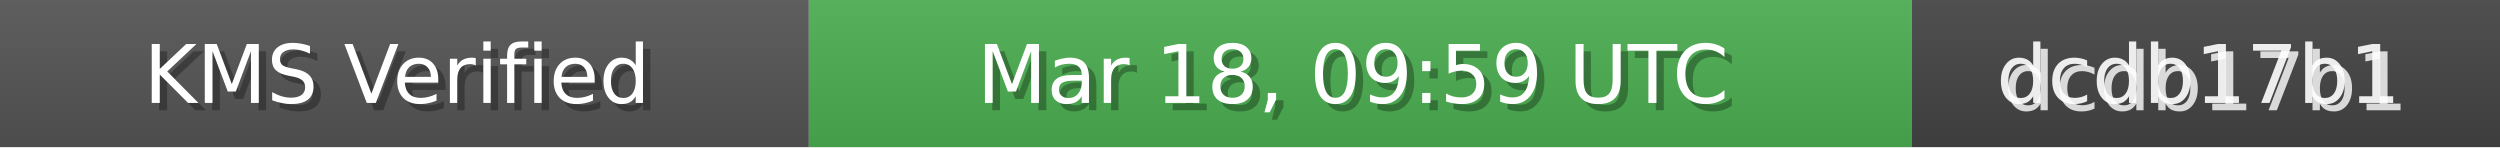
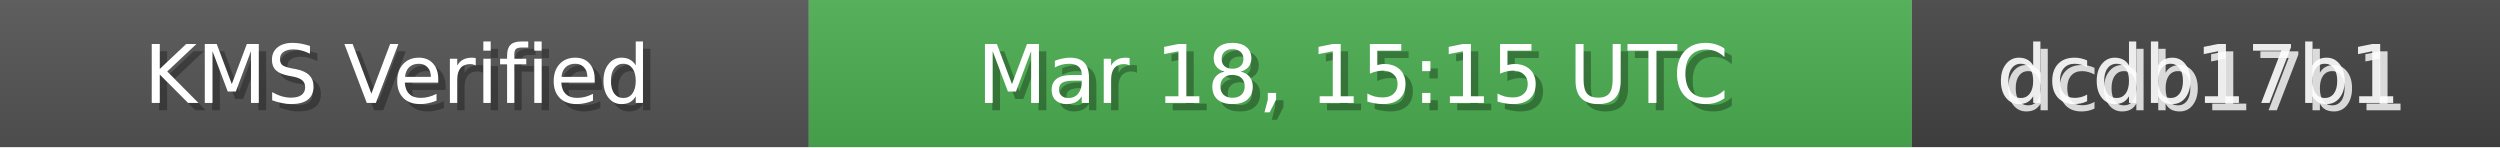
<svg xmlns="http://www.w3.org/2000/svg" width="340" height="20" role="img">
  <linearGradient id="bg" x2="0" y2="100%">
    <stop offset="0" stop-color="#bbb" stop-opacity=".1" />
    <stop offset="1" stop-opacity=".1" />
  </linearGradient>
  <rect width="110" height="20" fill="#555" />
  <rect x="110" width="150" height="20" fill="#4CAF50" />
  <rect x="260" width="80" height="20" fill="#444" />
  <rect width="340" height="20" fill="url(#bg)" />
  <g fill="#fff" text-anchor="middle" font-family="Verdana,Geneva,DejaVu Sans,sans-serif" font-size="11">
    <text x="55" y="15" fill="#000" fill-opacity=".3">KMS Verified</text>
    <text x="54" y="14">KMS Verified</text>
-     <text x="185" y="15" fill="#000" fill-opacity=".3">Mar 18, 09:59 UTC</text>
-     <text x="184" y="14">Mar 18, 09:59 UTC</text>
+     <text x="185" y="15" fill="#000" fill-opacity=".3">Mar 18, 15:15 UTC</text>
+     <text x="184" y="14">Mar 18, 15:15 UTC</text>
    <text x="300" y="15" fill="#fff" fill-opacity=".8">dcdb17b1</text>
    <text x="299" y="14" fill="#fff" fill-opacity=".9">dcdb17b1</text>
  </g>
</svg>
